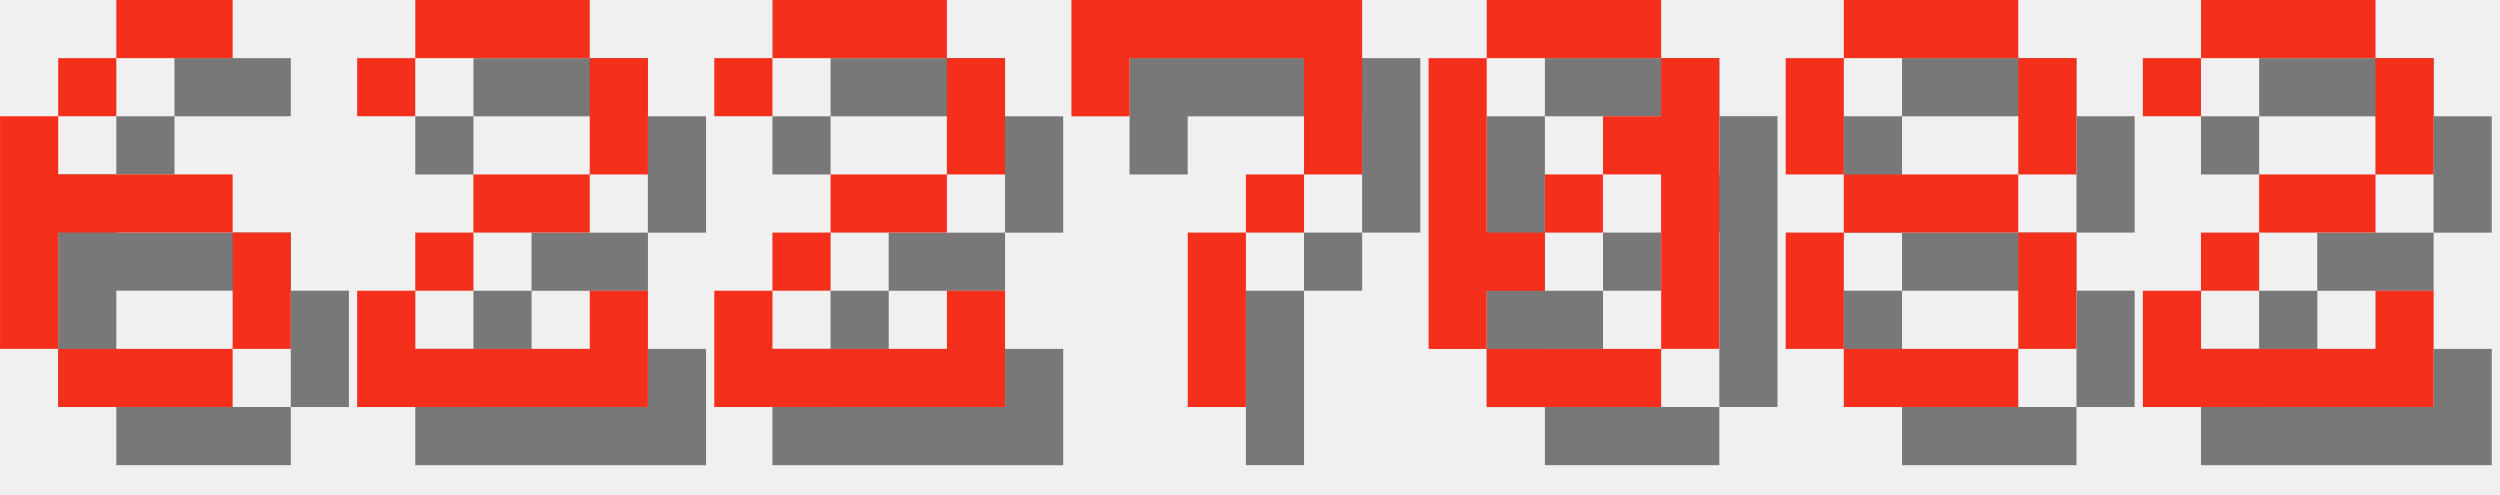
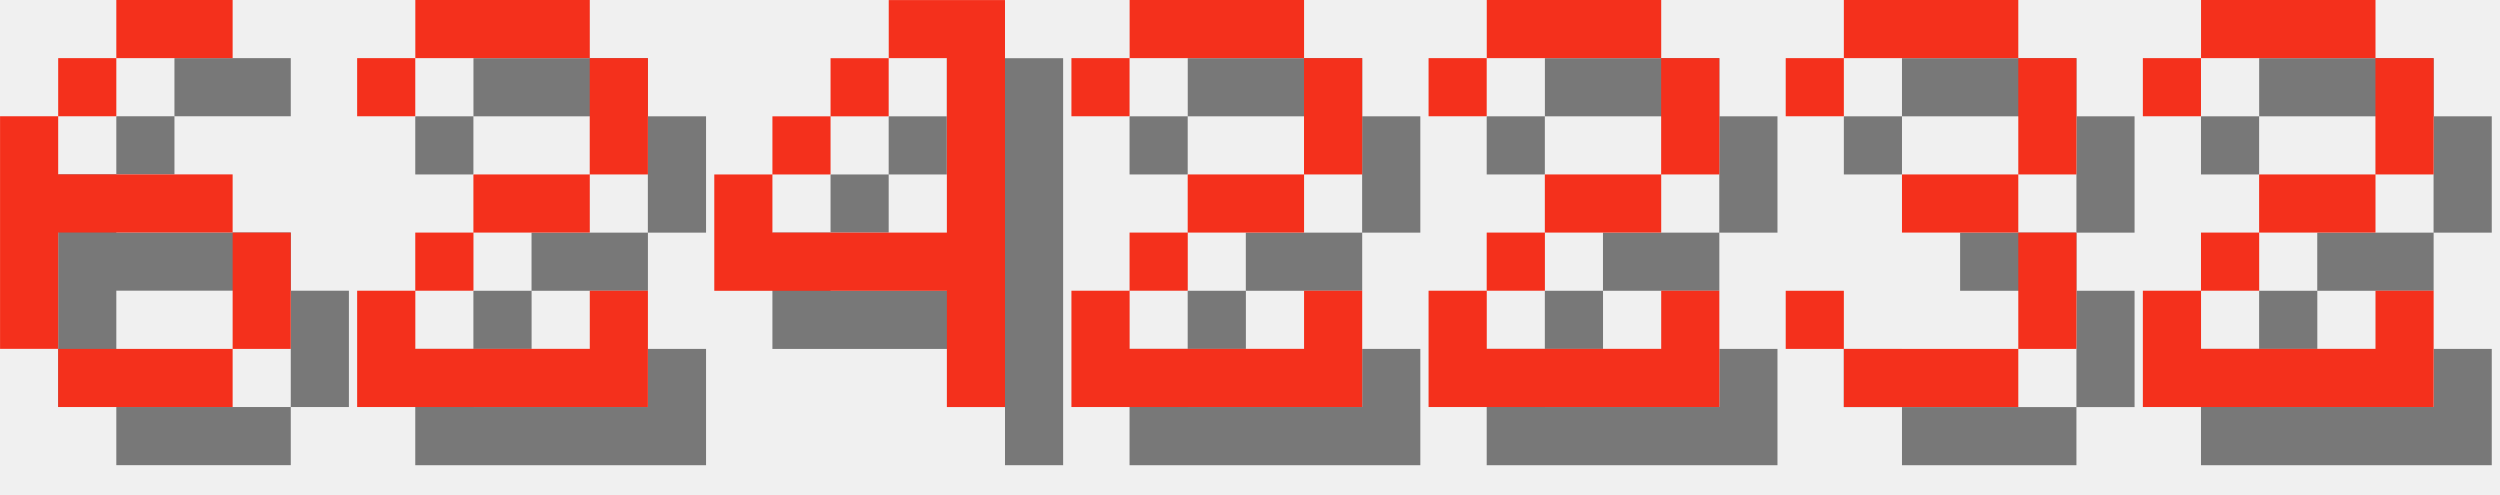
<svg xmlns="http://www.w3.org/2000/svg" version="1.1" width="182.0" height="36">
  <style>
        .text-foreground {
            fill: #F4301C;
        }
        .text-shadow {
            fill: #000000;
            fill-opacity: 0.5;
        }
    </style>
  <g class="digit" id="digit_6" transform="translate(0.0, 0), scale(4)">
    <path id="digit_6_shadow" class="text-shadow" d="m3.175 1.058v1.058h2.117v-1.058h-2.117zm0 1.058h-1.058v1.058h1.058v-1.058zm-1.058 1.058h-1.058v4.233h1.058v-2.117h3.175v-1.058h-3.175v-1.058zm3.175 2.117v2.117h1.058v-2.117h-1.058zm0 2.117h-3.175v1.058h3.175v-1.058z" fill-opacity=".5" style="paint-order:stroke fill markers" />
    <path id="digit_6_fg" class="text-foreground" d="m2.117 0v1.058h2.117v-1.058h-2.117zm0 1.058h-1.058v1.058h1.058v-1.058zm-1.058 1.058h-1.058v4.233h1.058v-2.117h3.175v-1.058h-3.175v-1.058zm3.175 2.117v2.117h1.058v-2.117h-1.058zm0 2.117h-3.175v1.058h3.175v-1.058z" fill="#fff" style="paint-order:stroke fill markers" />
  </g>
  <g class="digit" id="digit_2" transform="translate(26.0, 0), scale(4)">
    <path id="digit_2_shadow" class="text-shadow" d="m1.058 2.117v1.058h1.058v-1.058h3.175v2.117h-2.117v1.058h-1.058v1.058h-1.058v2.117h5.292v-2.117h-1.058v1.058h-3.175v-1.058h1.058v-1.058h2.117v-1.058h1.058v-2.117h-1.058v-1.058h-3.175v1.058h-1.058z" fill-opacity=".5" style="paint-order:stroke fill markers" />
    <path id="digit_2_fg" class="text-foreground" d="m0 1.058v1.058h1.058v-1.058h3.175v2.117h-2.117v1.058h-1.058v1.058h-1.058v2.117h5.292v-2.117h-1.058v1.058h-3.175v-1.058h1.058v-1.058h2.117v-1.058h1.058v-2.117h-1.058v-1.058h-3.175v1.058h-1.058z" fill="#fff" style="paint-order:stroke fill markers" />
  </g>
-   <g class="digit" id="digit_2" transform="translate(52.0, 0), scale(4)">
+   <g class="digit" id="digit_4" transform="translate(52.0, 0), scale(4)">
+     <path id="digit_4_shadow" class="text-shadow" d="m4.233 1.058v1.058h1.058v3.175h-3.175v-1.058h-1.058v2.117h4.233v2.117h1.058v-7.408h-2.117zm-2.117 3.175h1.058v-1.058h-1.058v1.058zm1.058-1.058h1.058v-1.058h-1.058v1.058z" fill-opacity=".5" style="paint-order:stroke fill markers" />
+     <path id="digit_4_fg" class="text-foreground" d="m3.175 0v1.058h1.058v3.175h-3.175v-1.058h-1.058v2.117h4.233v2.117h1.058v-7.408h-2.117zm-2.117 3.175h1.058v-1.058h-1.058v1.058zm1.058-1.058h1.058v-1.058h-1.058v1.058z" fill="#fff" style="paint-order:stroke fill markers" />
+   </g>
+   <g class="digit" id="digit_2" transform="translate(78.0, 0), scale(4)">
    <path id="digit_2_shadow" class="text-shadow" d="m1.058 2.117v1.058h1.058v-1.058h3.175v2.117h-2.117v1.058h-1.058v1.058h-1.058v2.117h5.292v-2.117h-1.058v1.058h-3.175v-1.058h1.058v-1.058h2.117v-1.058h1.058v-2.117h-1.058v-1.058h-3.175v1.058h-1.058z" fill-opacity=".5" style="paint-order:stroke fill markers" />
    <path id="digit_2_fg" class="text-foreground" d="m0 1.058v1.058h1.058v-1.058h3.175v2.117h-2.117v1.058h-1.058v1.058h-1.058v2.117h5.292v-2.117h-1.058v1.058h-3.175v-1.058h1.058v-1.058h2.117v-1.058h1.058v-2.117h-1.058v-1.058h-3.175v1.058h-1.058z" fill="#fff" style="paint-order:stroke fill markers" />
  </g>
-   <g class="digit" id="digit_7" transform="translate(78.0, 0), scale(4)">
-     <path id="digit_7_shadow" class="text-shadow" d="m1.058 1.058 2e-6 2.117h1.058v-1.058h3.175v1.058l2e-7 1.058h-1.058v1.058h-1.058l4e-7 3.175 1.058 1e-7v-3.175h1.058v-1.058h1.058l5e-7 -1.058v-2.117z" fill-opacity=".5" style="paint-order:stroke fill markers" />
-     <path id="digit_7_fg" class="text-foreground" d="m0 0 2e-6 2.117h1.058v-1.058h3.175v1.058l2e-7 1.058h-1.058v1.058h-1.058l4e-7 3.175 1.058 1e-7v-3.175h1.058v-1.058h1.058l5e-7 -1.058v-2.117z" fill="#fff" style="paint-order:stroke fill markers" />
+   <g class="digit" id="digit_2" transform="translate(104.0, 0), scale(4)">
+     <path id="digit_2_shadow" class="text-shadow" d="m1.058 2.117v1.058h1.058v-1.058h3.175v2.117h-2.117v1.058h-1.058v1.058h-1.058v2.117h5.292v-2.117h-1.058v1.058h-3.175v-1.058h1.058v-1.058h2.117v-1.058h1.058v-2.117h-1.058v-1.058h-3.175v1.058h-1.058z" fill-opacity=".5" style="paint-order:stroke fill markers" />
+     <path id="digit_2_fg" class="text-foreground" d="m0 1.058v1.058h1.058v-1.058h3.175v2.117h-2.117v1.058h-1.058v1.058h-1.058v2.117h5.292v-2.117h-1.058v1.058h-3.175v-1.058h1.058v-1.058h2.117v-1.058h1.058v-2.117h-1.058v-1.058h-3.175v1.058h-1.058z" fill="#fff" style="paint-order:stroke fill markers" />
  </g>
-   <g class="digit" id="digit_0" transform="translate(104.0, 0), scale(4)">
-     <path id="digit_0_shadow" class="text-shadow" d="m2.117 1.058v1.058h3.175v-1.058h-3.175zm3.175 1.058v1.058h-1.058v1.058h1.058v3.175h1.058v-5.292h-1.058zm0 5.292h-3.175v1.058h3.175v-1.058zm-3.175 0v-1.058h1.058v-1.058h-1.058v-3.175h-1.058v5.292h1.058zm1.058-2.117h1.058v-1.058h-1.058v1.058z" fill-opacity=".5" style="paint-order:stroke fill markers" />
-     <path id="digit_0_fg" class="text-foreground" d="m1.058 0v1.058h3.175v-1.058h-3.175zm3.175 1.058v1.058h-1.058v1.058h1.058v3.175h1.058v-5.292h-1.058zm0 5.292h-3.175v1.058h3.175v-1.058zm-3.175 0v-1.058h1.058v-1.058h-1.058v-3.175h-1.058v5.292h1.058zm1.058-2.117h1.058v-1.058h-1.058v1.058z" fill="#fff" style="paint-order:stroke fill markers" />
-   </g>
-   <g class="digit" id="digit_8" transform="translate(130.0, 0), scale(4)">
-     <path id="digit_8_shadow" class="text-shadow" d="m2.117 1.058v1.058h3.175v-1.058h-3.175zm3.175 1.058v2.117h1.058v-2.117h-1.058zm0 2.117h-3.175v1.058h3.175v-1.058zm0 1.058v2.117h1.058v-2.117h-1.058zm0 2.117h-3.175v1.058h3.175v-1.058zm-3.175 0v-2.117h-1.058v2.117h1.058zm0-3.175v-2.117h-1.058v2.117h1.058z" fill-opacity=".5" style="paint-order:stroke fill markers" />
-     <path id="digit_8_fg" class="text-foreground" d="m1.058 0v1.058h3.175v-1.058h-3.175zm3.175 1.058v2.117h1.058v-2.117h-1.058zm0 2.117h-3.175v1.058h3.175v-1.058zm0 1.058v2.117h1.058v-2.117h-1.058zm0 2.117h-3.175v1.058h3.175v-1.058zm-3.175 0v-2.117h-1.058v2.117h1.058zm0-3.175v-2.117h-1.058v2.117h1.058z" fill="#fff" style="paint-order:stroke fill markers" />
+   <g class="digit" id="digit_3" transform="translate(130.0, 0), scale(4)">
+     <path id="digit_3_shadow" class="text-shadow" d="m1.058 2.117v1.058h1.058v-1.058h3.175v2.117h-2.117v1.058h2.117v2.117h-3.175v-1.058h-1.058v1.058h1.058v1.058h3.175v-1.058h1.058v-2.117h-1.058v-1.058h1.058v-2.117h-1.058v-1.058h-3.175v1.058h-1.058z" fill-opacity=".5" style="paint-order:stroke fill markers" />
+     <path id="digit_3_fg" class="text-foreground" d="m0 1.058v1.058h1.058v-1.058h3.175v2.117h-2.117v1.058h2.117v2.117h-3.175v-1.058h-1.058v1.058h1.058v1.058h3.175v-1.058h1.058v-2.117h-1.058v-1.058h1.058v-2.117h-1.058v-1.058h-3.175v1.058h-1.058z" fill="#fff" style="paint-order:stroke fill markers" />
  </g>
  <g class="digit" id="digit_2" transform="translate(156.0, 0), scale(4)">
    <path id="digit_2_shadow" class="text-shadow" d="m1.058 2.117v1.058h1.058v-1.058h3.175v2.117h-2.117v1.058h-1.058v1.058h-1.058v2.117h5.292v-2.117h-1.058v1.058h-3.175v-1.058h1.058v-1.058h2.117v-1.058h1.058v-2.117h-1.058v-1.058h-3.175v1.058h-1.058z" fill-opacity=".5" style="paint-order:stroke fill markers" />
    <path id="digit_2_fg" class="text-foreground" d="m0 1.058v1.058h1.058v-1.058h3.175v2.117h-2.117v1.058h-1.058v1.058h-1.058v2.117h5.292v-2.117h-1.058v1.058h-3.175v-1.058h1.058v-1.058h2.117v-1.058h1.058v-2.117h-1.058v-1.058h-3.175v1.058h-1.058z" fill="#fff" style="paint-order:stroke fill markers" />
  </g>
</svg>
